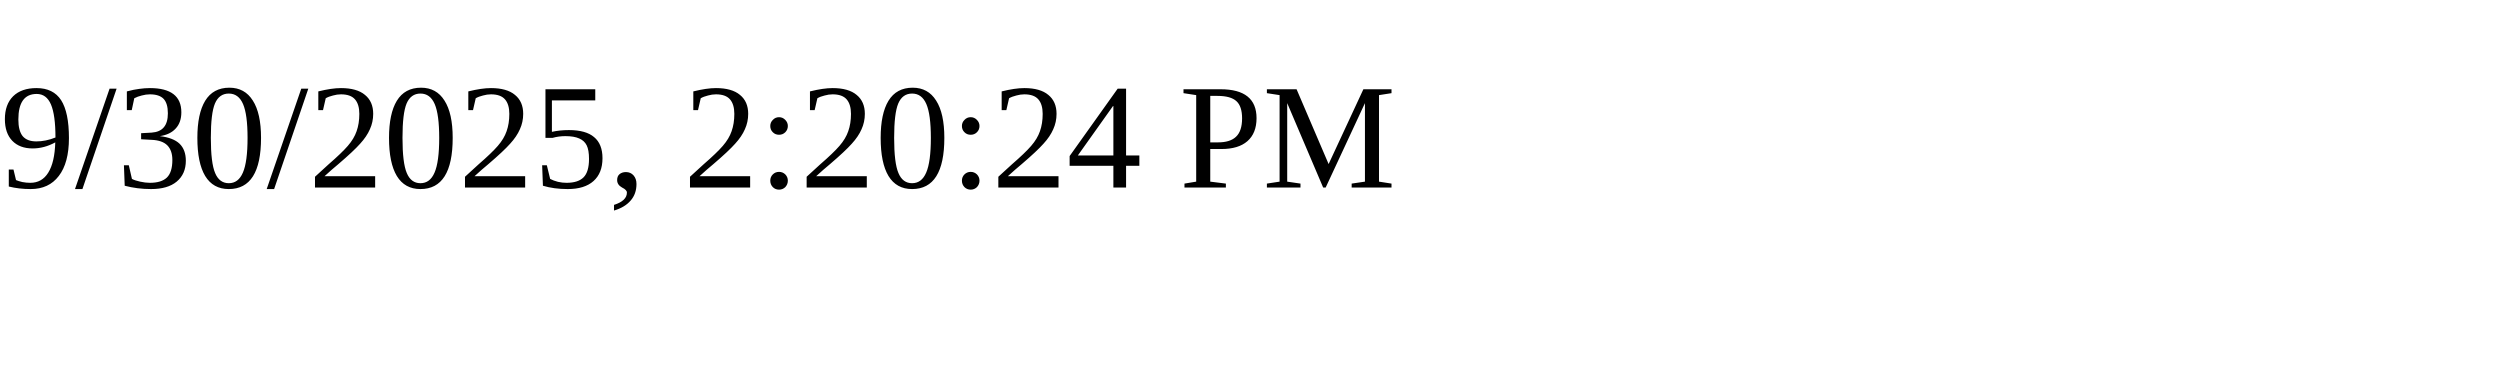
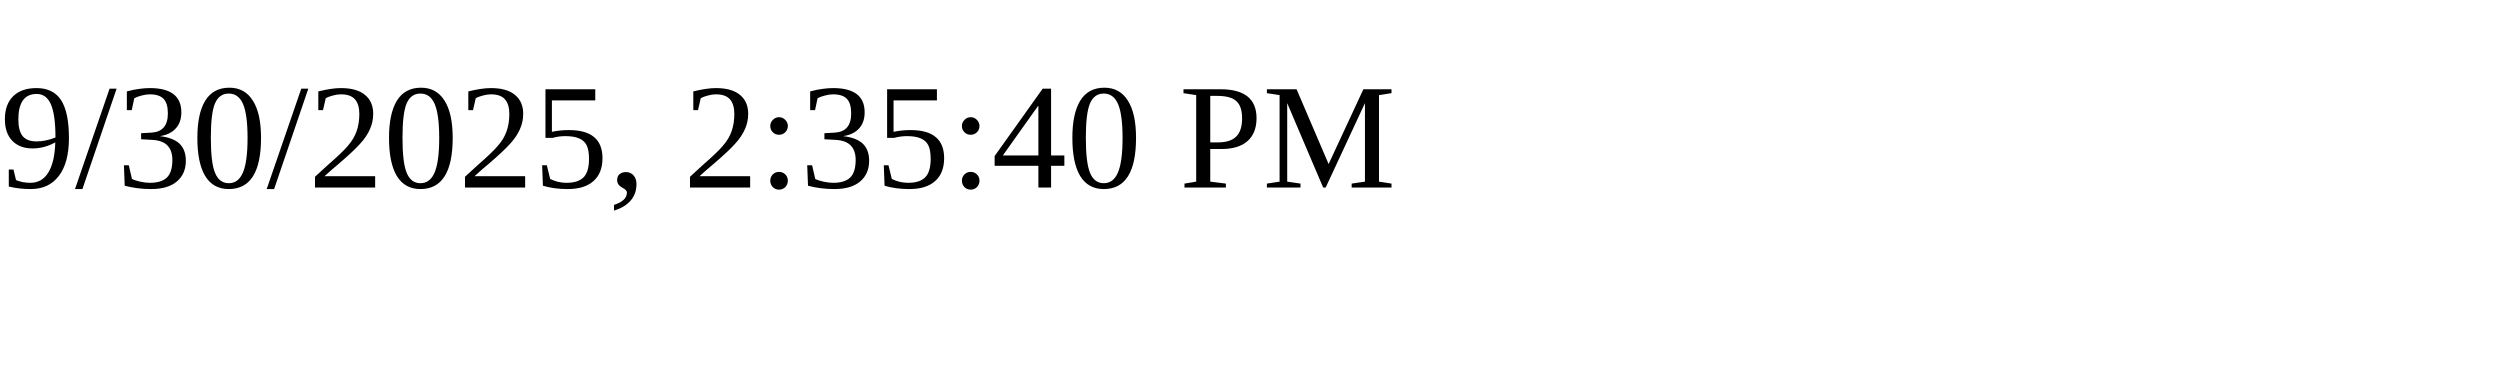
<svg xmlns="http://www.w3.org/2000/svg" height="30" width="200">
-   <text x="0" y="15">9/30/2025, 2:20:24 PM</text>
+   <text x="0" y="15">9/30/2025, 2:35:40 PM</text>
</svg>
